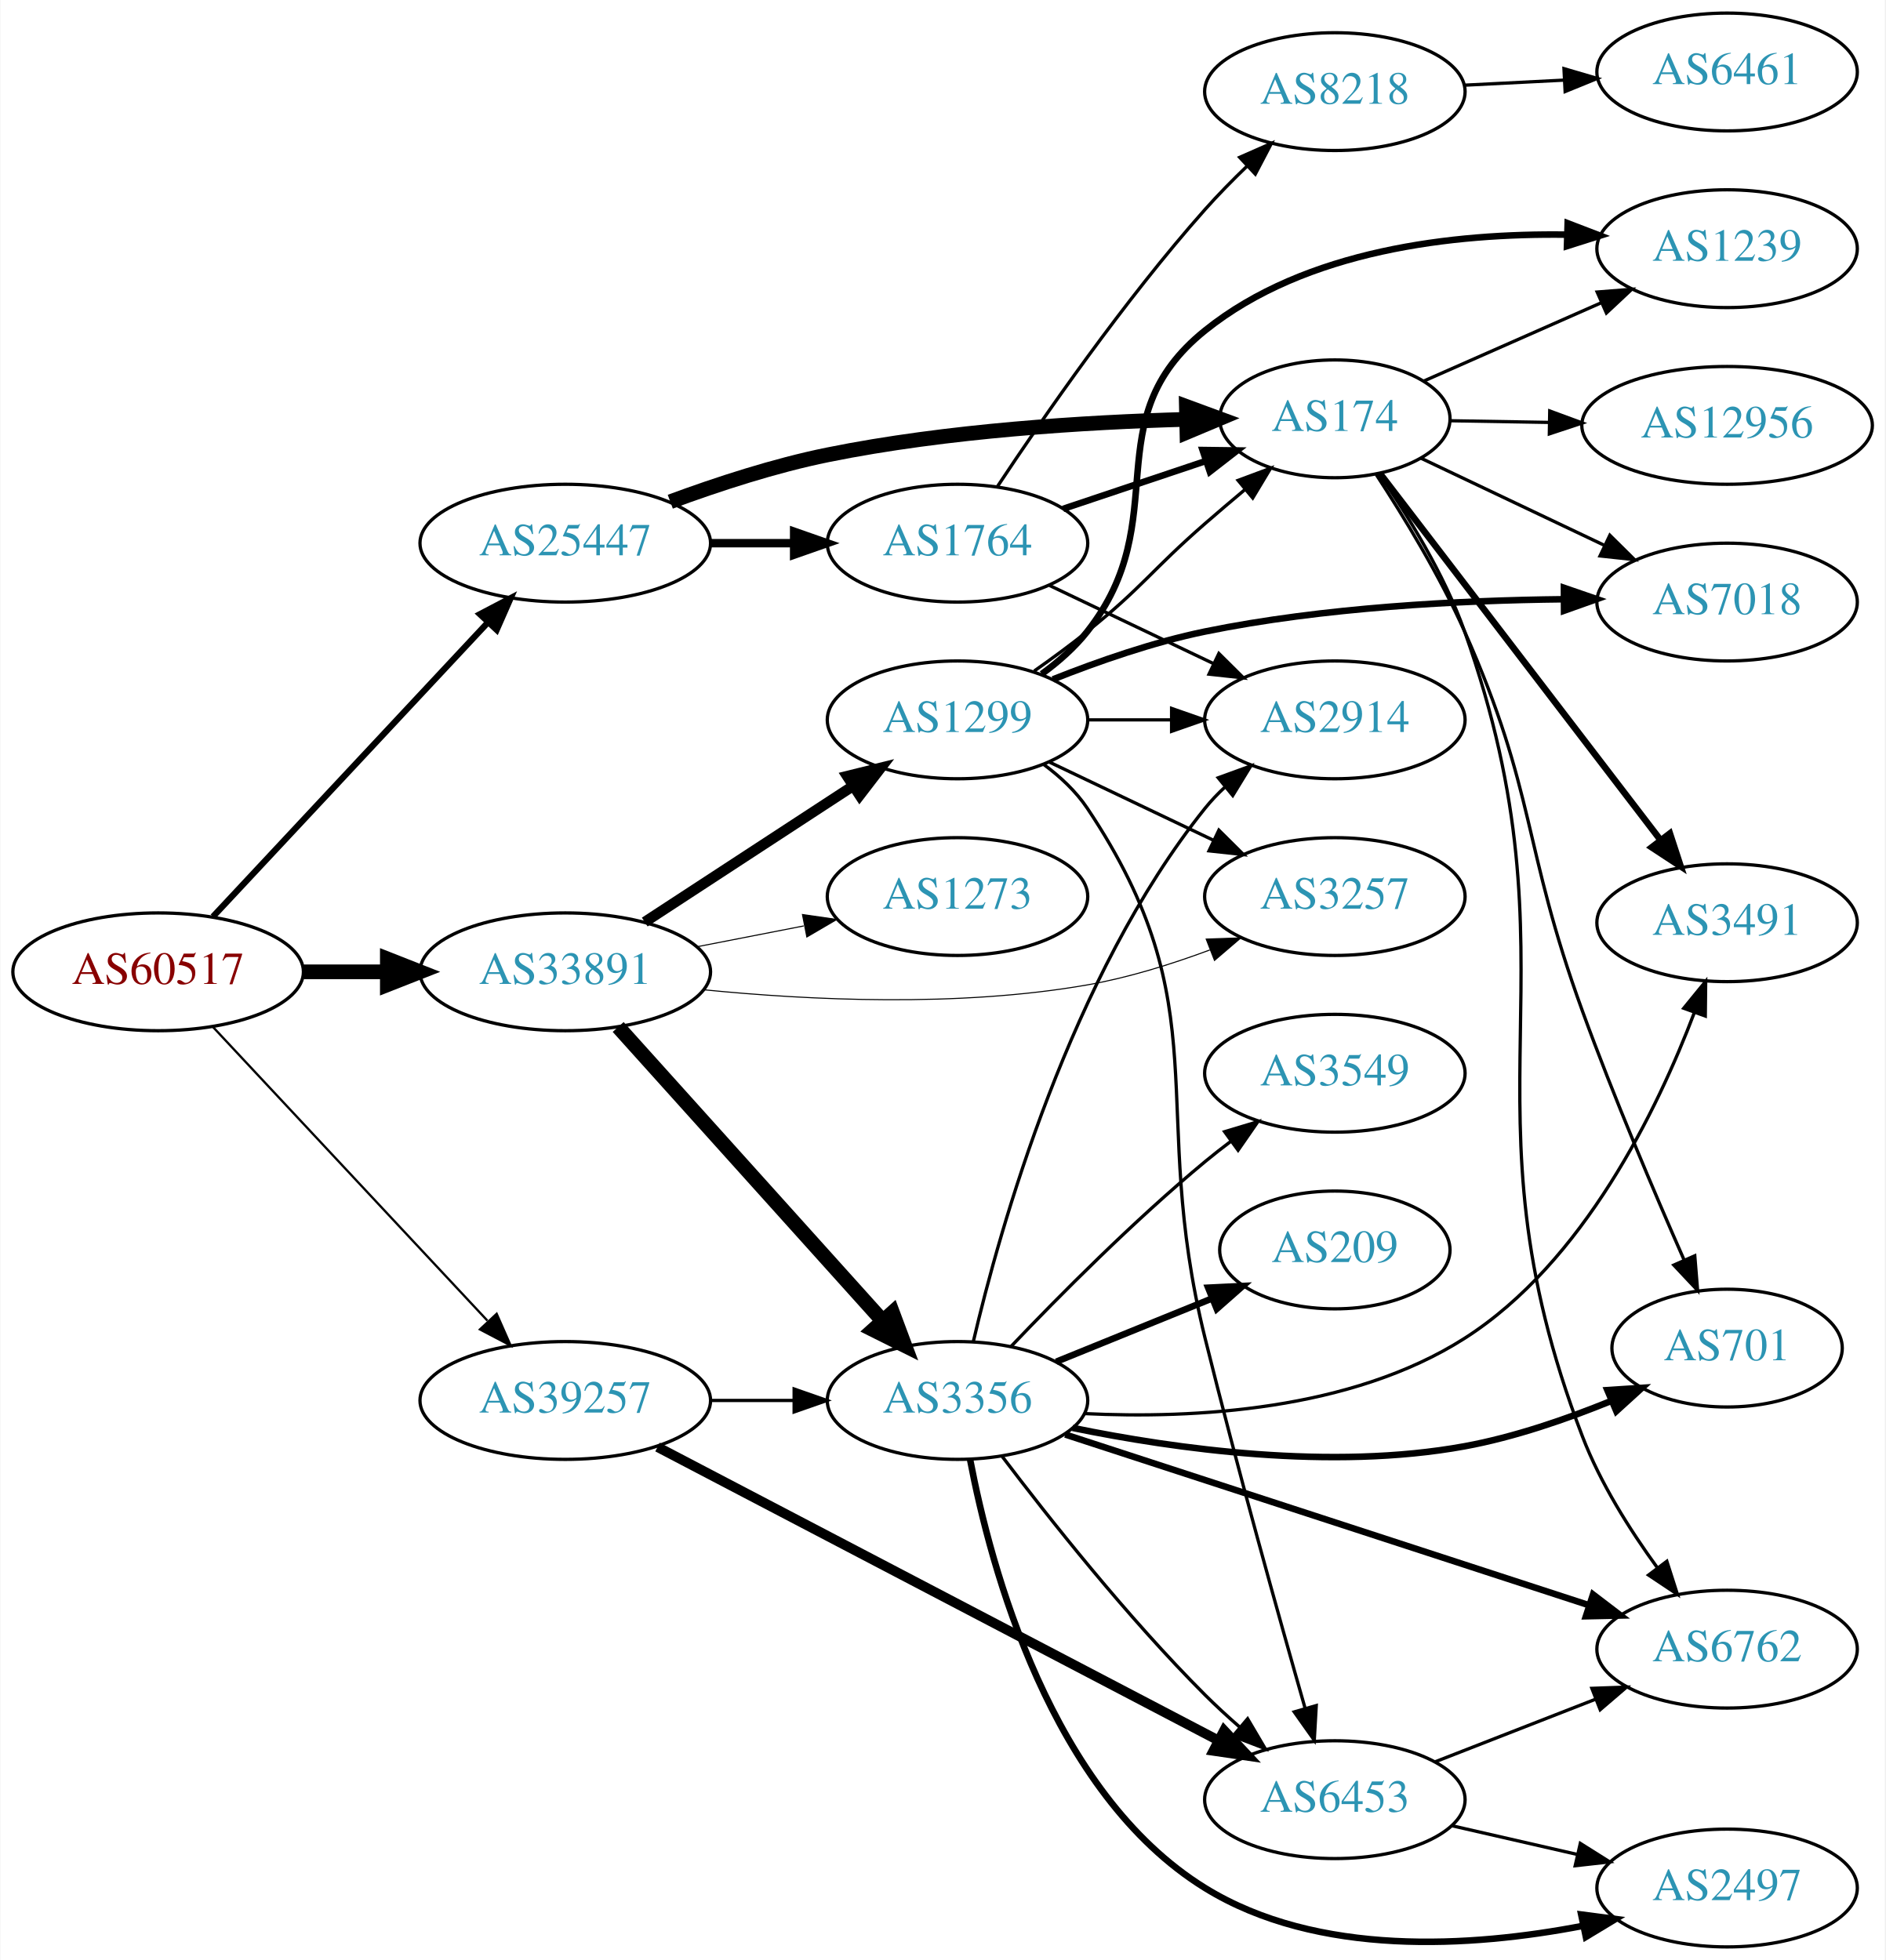
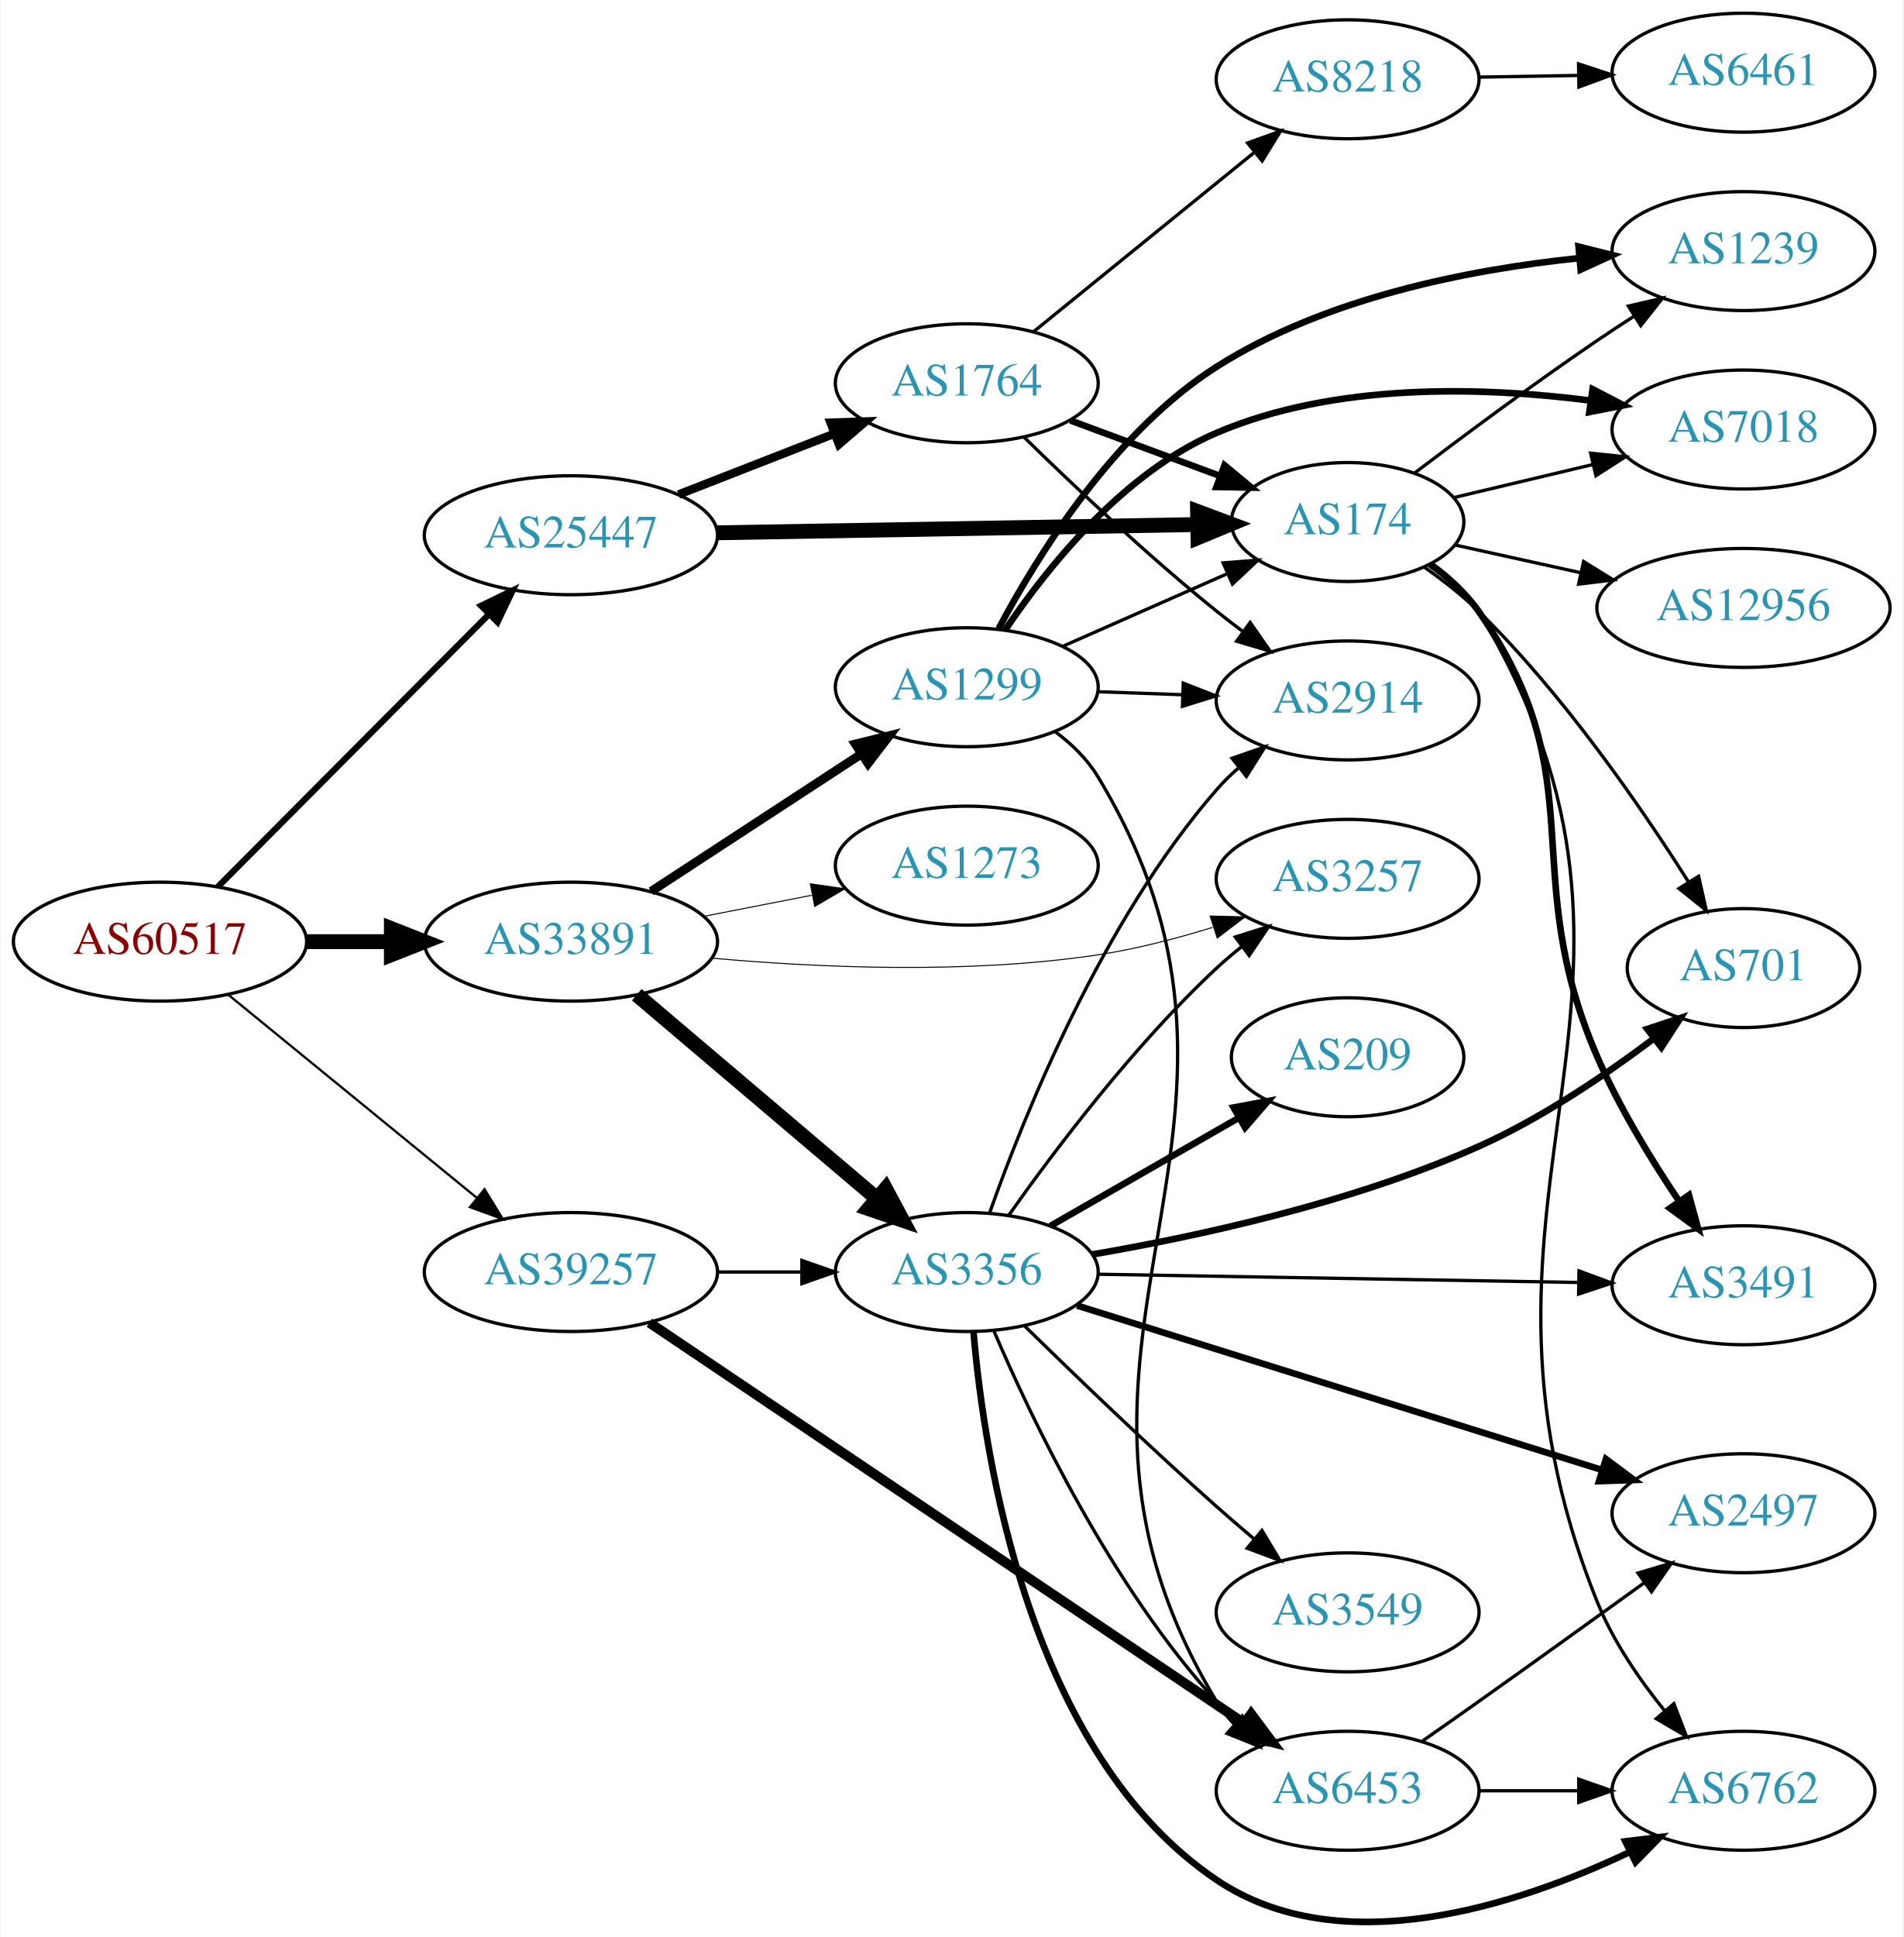
- <svg xmlns="http://www.w3.org/2000/svg" xmlns:xlink="http://www.w3.org/1999/xlink" width="576pt" height="599pt" viewBox="0.00 0.00 575.76 599.00">
-   <g id="graph0" class="graph" transform="scale(1 1) rotate(0) translate(4 595)">
-     <polygon fill="white" stroke="none" points="-4,4 -4,-595 571.762,-595 571.762,4 -4,4" />
+ <svg xmlns="http://www.w3.org/2000/svg" xmlns:xlink="http://www.w3.org/1999/xlink" width="576pt" height="586pt" viewBox="0.00 0.00 575.76 586.26">
+   <g id="graph0" class="graph" transform="scale(1 1) rotate(0) translate(4 582.262)">
+     <polygon fill="white" stroke="none" points="-4,4 -4,-582.262 571.762,-582.262 571.762,4 -4,4" />
    <g id="node1" class="node">
      <g id="a_node1">
        <a xlink:href="/asn/60517" xlink:title="AS60517 ~ AS-CABLEVISION [AT]">
-           <ellipse fill="#ffffff" stroke="black" cx="44.196" cy="-298" rx="44.393" ry="18" />
-           <text text-anchor="middle" x="44.196" y="-294.3" font-family="Times,serif" font-size="14.00" fill="#880000">AS60517</text>
+           <ellipse fill="#ffffff" stroke="black" cx="44.196" cy="-297.262" rx="44.393" ry="18" />
+           <text text-anchor="middle" x="44.196" y="-293.562" font-family="Times,serif" font-size="14.00" fill="#880000">AS60517</text>
        </a>
      </g>
    </g>
    <g id="node2" class="node">
      <g id="a_node2">
        <a xlink:href="/asn/25447" xlink:title="AS25447 ~ Hackl-Str. 1, Object 2, OG2 [AT]">
-           <ellipse fill="#ffffff" stroke="black" cx="168.588" cy="-429" rx="44.393" ry="18" />
-           <text text-anchor="middle" x="168.588" y="-425.3" font-family="Times,serif" font-size="14.00" fill="#2c94b3">AS25447</text>
+           <ellipse fill="#ffffff" stroke="black" cx="168.588" cy="-420.262" rx="44.393" ry="18" />
+           <text text-anchor="middle" x="168.588" y="-416.562" font-family="Times,serif" font-size="14.00" fill="#2c94b3">AS25447</text>
        </a>
      </g>
    </g>
    <g id="edge1" class="edge">
-       <path fill="none" stroke="black" stroke-width="1.904" d="M60.946,-314.858C82.244,-337.653 120.366,-378.456 144.792,-404.6" />
-       <polygon fill="black" stroke="black" stroke-width="1.904" points="142.514,-407.289 151.899,-412.207 147.629,-402.51 142.514,-407.289" />
+       <path fill="none" stroke="black" stroke-width="1.904" d="M61.702,-313.85C82.872,-335.125 119.729,-372.165 143.893,-396.449" />
+       <polygon fill="black" stroke="black" stroke-width="1.904" points="141.418,-398.924 150.953,-403.544 146.38,-393.986 141.418,-398.924" />
    </g>
    <g id="node3" class="node">
      <g id="a_node3">
        <a xlink:href="/asn/33891" xlink:title="AS33891 ~ CORE-BACKBONE GMBH GLOBAL NETWORK [DE]">
-           <ellipse fill="#ffffff" stroke="black" cx="168.588" cy="-298" rx="44.393" ry="18" />
-           <text text-anchor="middle" x="168.588" y="-294.3" font-family="Times,serif" font-size="14.00" fill="#2c94b3">AS33891</text>
+           <ellipse fill="#ffffff" stroke="black" cx="168.588" cy="-297.262" rx="44.393" ry="18" />
+           <text text-anchor="middle" x="168.588" y="-293.562" font-family="Times,serif" font-size="14.00" fill="#2c94b3">AS33891</text>
        </a>
      </g>
    </g>
    <g id="edge2" class="edge">
-       <path fill="none" stroke="black" stroke-width="4.5" d="M88.692,-298C96.898,-298 105.569,-298 114.041,-298" />
-       <polygon fill="black" stroke="black" stroke-width="4.5" points="114.233,-301.938 124.233,-298 114.233,-294.063 114.233,-301.938" />
+       <path fill="none" stroke="black" stroke-width="4.5" d="M88.692,-297.262C96.898,-297.262 105.569,-297.262 114.041,-297.262" />
+       <polygon fill="black" stroke="black" stroke-width="4.5" points="114.233,-301.2 124.233,-297.262 114.233,-293.325 114.233,-301.2" />
    </g>
    <g id="node4" class="node">
      <g id="a_node4">
        <a xlink:href="/asn/39257" xlink:title="AS39257 ~ INC [DE]">
-           <ellipse fill="#ffffff" stroke="black" cx="168.588" cy="-167" rx="44.393" ry="18" />
-           <text text-anchor="middle" x="168.588" y="-163.3" font-family="Times,serif" font-size="14.00" fill="#2c94b3">AS39257</text>
+           <ellipse fill="#ffffff" stroke="black" cx="168.588" cy="-197.262" rx="44.393" ry="18" />
+           <text text-anchor="middle" x="168.588" y="-193.562" font-family="Times,serif" font-size="14.00" fill="#2c94b3">AS39257</text>
        </a>
      </g>
    </g>
    <g id="edge3" class="edge">
-       <path fill="none" stroke="black" stroke-width="0.692" d="M60.946,-281.142C82.244,-258.347 120.366,-217.544 144.792,-191.4" />
-       <polygon fill="black" stroke="black" stroke-width="0.692" points="147.629,-193.49 151.899,-183.793 142.514,-188.711 147.629,-193.49" />
+       <path fill="none" stroke="black" stroke-width="0.692" d="M64.861,-281.195C85.202,-264.575 117.136,-238.484 139.998,-219.804" />
+       <polygon fill="black" stroke="black" stroke-width="0.692" points="142.443,-222.326 147.973,-213.289 138.014,-216.906 142.443,-222.326" />
    </g>
    <g id="node5" class="node">
      <g id="a_node5">
-         <a xlink:href="/asn/1764" xlink:title="AS1764 ~ NEXTLAYER-AS [AT]">
-           <ellipse fill="#ffffff" stroke="black" cx="288.431" cy="-429" rx="39.794" ry="18" />
-           <text text-anchor="middle" x="288.431" y="-425.3" font-family="Times,serif" font-size="14.00" fill="#2c94b3">AS1764</text>
+         <a xlink:href="/asn/174" xlink:title="AS174 ~ Cogent Communications [US]">
+           <ellipse fill="#ffffff" stroke="black" cx="403.724" cy="-424.262" rx="35.194" ry="18" />
+           <text text-anchor="middle" x="403.724" y="-420.562" font-family="Times,serif" font-size="14.00" fill="#2c94b3">AS174</text>
        </a>
      </g>
    </g>
    <g id="edge4" class="edge">
-       <path fill="none" stroke="black" stroke-width="2.571" d="M212.799,-429C221.112,-429 229.875,-429 238.357,-429" />
-       <polygon fill="black" stroke="black" stroke-width="2.571" points="238.516,-432.5 248.516,-429 238.516,-425.5 238.516,-432.5" />
+       <path fill="none" stroke="black" stroke-width="4.5" d="M212.893,-421.005C254.288,-421.715 316.413,-422.781 358.207,-423.498" />
+       <polygon fill="black" stroke="black" stroke-width="4.5" points="358.304,-427.438 368.37,-423.673 358.439,-419.564 358.304,-427.438" />
    </g>
    <g id="node6" class="node">
      <g id="a_node6">
-         <a xlink:href="/asn/174" xlink:title="AS174 ~ Cogent Communications [US]">
-           <ellipse fill="#ffffff" stroke="black" cx="403.724" cy="-467" rx="35.194" ry="18" />
-           <text text-anchor="middle" x="403.724" y="-463.3" font-family="Times,serif" font-size="14.00" fill="#2c94b3">AS174</text>
+         <a xlink:href="/asn/1764" xlink:title="AS1764 ~ NEXTLAYER-AS [AT]">
+           <ellipse fill="#ffffff" stroke="black" cx="288.431" cy="-466.262" rx="39.794" ry="18" />
+           <text text-anchor="middle" x="288.431" y="-462.562" font-family="Times,serif" font-size="14.00" fill="#2c94b3">AS1764</text>
        </a>
      </g>
    </g>
    <g id="edge5" class="edge">
-       <path fill="none" stroke="black" stroke-width="4.5" d="M200.676,-441.67C215.074,-446.997 232.554,-452.711 248.784,-456 285.235,-463.387 327.416,-465.997 358.396,-466.839" />
-       <polygon fill="black" stroke="black" stroke-width="4.5" points="358.364,-470.777 368.449,-467.061 358.538,-462.904 358.364,-470.777" />
+       <path fill="none" stroke="black" stroke-width="2.571" d="M201.168,-432.589C215.597,-438.222 232.837,-444.951 248.098,-450.908" />
+       <polygon fill="black" stroke="black" stroke-width="2.571" points="247.203,-454.316 257.792,-454.692 249.749,-447.796 247.203,-454.316" />
    </g>
    <g id="node16" class="node">
      <g id="a_node16">
        <a xlink:href="/asn/3356" xlink:title="AS3356 ~ Level 3 Parent, LLC [US]">
-           <ellipse fill="#ffffff" stroke="black" cx="288.431" cy="-167" rx="39.794" ry="18" />
-           <text text-anchor="middle" x="288.431" y="-163.3" font-family="Times,serif" font-size="14.00" fill="#2c94b3">AS3356</text>
+           <ellipse fill="#ffffff" stroke="black" cx="288.431" cy="-197.262" rx="39.794" ry="18" />
+           <text text-anchor="middle" x="288.431" y="-193.562" font-family="Times,serif" font-size="14.00" fill="#2c94b3">AS3356</text>
        </a>
      </g>
    </g>
    <g id="edge16" class="edge">
-       <path fill="none" stroke="black" stroke-width="4.5" d="M184.753,-281.142C205.259,-258.347 241.964,-217.544 265.482,-191.4" />
-       <polygon fill="black" stroke="black" stroke-width="4.5" points="268.564,-193.861 272.324,-183.793 262.709,-188.594 268.564,-193.861" />
+       <path fill="none" stroke="black" stroke-width="4.5" d="M188.522,-281.195C208.223,-264.477 239.218,-238.175 261.256,-219.474" />
+       <polygon fill="black" stroke="black" stroke-width="4.5" points="263.856,-222.432 268.933,-212.959 258.76,-216.427 263.856,-222.432" />
    </g>
    <g id="node17" class="node">
      <g id="a_node17">
-         <a xlink:href="/asn/1299" xlink:title="AS1299 ~ Telia Carrier [EU]">
-           <ellipse fill="#ffffff" stroke="black" cx="288.431" cy="-375" rx="39.794" ry="18" />
-           <text text-anchor="middle" x="288.431" y="-371.3" font-family="Times,serif" font-size="14.00" fill="#2c94b3">AS1299</text>
+         <a xlink:href="/asn/3257" xlink:title="AS3257 ~ GTT [DE]">
+           <ellipse fill="#ffffff" stroke="black" cx="403.724" cy="-316.262" rx="39.794" ry="18" />
+           <text text-anchor="middle" x="403.724" y="-312.562" font-family="Times,serif" font-size="14.00" fill="#2c94b3">AS3257</text>
        </a>
      </g>
    </g>
    <g id="edge17" class="edge">
-       <path fill="none" stroke="black" stroke-width="3.214" d="M192.87,-313.213C211.1,-325.124 236.621,-341.8 256.556,-354.826" />
-       <polygon fill="black" stroke="black" stroke-width="3.214" points="254.711,-357.801 264.997,-360.341 258.54,-351.941 254.711,-357.801" />
+       <path fill="none" stroke="black" stroke-width="0.3" d="M211.213,-292.277C243.322,-289.378 288.748,-287.34 328.077,-293.262 339.576,-294.993 351.747,-298.145 362.849,-301.572" />
+       <polygon fill="black" stroke="black" stroke-width="0.3" points="362.103,-305.01 372.695,-304.764 364.261,-298.351 362.103,-305.01" />
    </g>
    <g id="node18" class="node">
      <g id="a_node18">
-         <a xlink:href="/asn/3257" xlink:title="AS3257 ~ GTT [DE]">
-           <ellipse fill="#ffffff" stroke="black" cx="403.724" cy="-321" rx="39.794" ry="18" />
-           <text text-anchor="middle" x="403.724" y="-317.3" font-family="Times,serif" font-size="14.00" fill="#2c94b3">AS3257</text>
+         <a xlink:href="/asn/1299" xlink:title="AS1299 ~ Telia Carrier [EU]">
+           <ellipse fill="#ffffff" stroke="black" cx="288.431" cy="-374.262" rx="39.794" ry="18" />
+           <text text-anchor="middle" x="288.431" y="-370.562" font-family="Times,serif" font-size="14.00" fill="#2c94b3">AS1299</text>
        </a>
      </g>
    </g>
    <g id="edge18" class="edge">
-       <path fill="none" stroke="black" stroke-width="0.321" d="M210.967,-292.51C243.142,-289.307 288.767,-287.109 328.077,-294 340.591,-296.194 353.772,-300.309 365.517,-304.677" />
-       <polygon fill="black" stroke="black" stroke-width="0.321" points="364.411,-308.002 374.999,-308.369 366.951,-301.479 364.411,-308.002" />
+       <path fill="none" stroke="black" stroke-width="2.7" d="M192.87,-312.475C211.1,-324.387 236.621,-341.062 256.556,-354.088" />
+       <polygon fill="black" stroke="black" stroke-width="2.7" points="254.711,-357.063 264.997,-359.603 258.54,-351.203 254.711,-357.063" />
    </g>
    <g id="node19" class="node">
      <g id="a_node19">
        <a xlink:href="/asn/1273" xlink:title="AS1273 ~ Vodafone Group PLC [EU]">
-           <ellipse fill="#ffffff" stroke="black" cx="288.431" cy="-321" rx="39.794" ry="18" />
-           <text text-anchor="middle" x="288.431" y="-317.3" font-family="Times,serif" font-size="14.00" fill="#2c94b3">AS1273</text>
+           <ellipse fill="#ffffff" stroke="black" cx="288.431" cy="-320.262" rx="39.794" ry="18" />
+           <text text-anchor="middle" x="288.431" y="-316.562" font-family="Times,serif" font-size="14.00" fill="#2c94b3">AS1273</text>
        </a>
      </g>
    </g>
    <g id="edge19" class="edge">
-       <path fill="none" stroke="black" stroke-width="0.321" d="M208.828,-305.659C219.28,-307.699 230.666,-309.921 241.444,-312.025" />
-       <polygon fill="black" stroke="black" stroke-width="0.321" points="241.056,-315.515 251.542,-313.995 242.397,-308.644 241.056,-315.515" />
-     </g>
-     <g id="edge34" class="edge">
-       <path fill="none" stroke="black" d="M212.799,-167C221.112,-167 229.875,-167 238.357,-167" />
-       <polygon fill="black" stroke="black" points="238.516,-170.5 248.516,-167 238.516,-163.5 238.516,-170.5" />
+       <path fill="none" stroke="black" stroke-width="0.3" d="M208.828,-304.921C219.28,-306.961 230.666,-309.183 241.444,-311.287" />
+       <polygon fill="black" stroke="black" stroke-width="0.3" points="241.056,-314.777 251.542,-313.257 242.397,-307.907 241.056,-314.777" />
+     </g>
+     <g id="edge35" class="edge">
+       <path fill="none" stroke="black" d="M212.799,-197.262C221.112,-197.262 229.875,-197.262 238.357,-197.262" />
+       <polygon fill="black" stroke="black" points="238.516,-200.762 248.516,-197.262 238.516,-193.762 238.516,-200.762" />
    </g>
    <g id="node23" class="node">
      <g id="a_node23">
        <a xlink:href="/asn/6453" xlink:title="AS6453 ~ TATA COMMUNICATIONS (AMERICA) INC [US]">
-           <ellipse fill="#ffffff" stroke="black" cx="403.724" cy="-45" rx="39.794" ry="18" />
-           <text text-anchor="middle" x="403.724" y="-41.3" font-family="Times,serif" font-size="14.00" fill="#2c94b3">AS6453</text>
-         </a>
-       </g>
-     </g>
-     <g id="edge35" class="edge">
-       <path fill="none" stroke="black" stroke-width="3" d="M196.788,-152.766C239.265,-130.538 321.309,-87.605 367.998,-63.172" />
-       <polygon fill="black" stroke="black" stroke-width="3" points="369.882,-66.136 377.12,-58.399 366.637,-59.934 369.882,-66.136" />
-     </g>
-     <g id="edge8" class="edge">
-       <path fill="none" stroke="black" stroke-width="2" d="M320.688,-439.484C334.205,-444.018 350.154,-449.367 364.378,-454.138" />
-       <polygon fill="black" stroke="black" stroke-width="2" points="363.304,-457.47 373.898,-457.332 365.53,-450.833 363.304,-457.47" />
+           <ellipse fill="#ffffff" stroke="black" cx="403.724" cy="-40.262" rx="39.794" ry="18" />
+           <text text-anchor="middle" x="403.724" y="-36.562" font-family="Times,serif" font-size="14.00" fill="#2c94b3">AS6453</text>
+         </a>
+       </g>
+     </g>
+     <g id="edge34" class="edge">
+       <path fill="none" stroke="black" stroke-width="3" d="M192.367,-181.922C234.649,-153.448 325.261,-92.428 372.568,-60.57" />
+       <polygon fill="black" stroke="black" stroke-width="3" points="374.537,-63.464 380.876,-54.975 370.627,-57.658 374.537,-63.464" />
    </g>
    <g id="node7" class="node">
      <g id="a_node7">
-         <a xlink:href="/asn/2914" xlink:title="AS2914 ~ NTT America, Inc. [US]">
-           <ellipse fill="#ffffff" stroke="black" cx="403.724" cy="-375" rx="39.794" ry="18" />
-           <text text-anchor="middle" x="403.724" y="-371.3" font-family="Times,serif" font-size="14.00" fill="#2c94b3">AS2914</text>
+         <a xlink:href="/asn/7018" xlink:title="AS7018 ~ AT&amp;T Services, Inc. [US]">
+           <ellipse fill="#ffffff" stroke="black" cx="523.566" cy="-452.262" rx="39.794" ry="18" />
+           <text text-anchor="middle" x="523.566" y="-448.562" font-family="Times,serif" font-size="14.00" fill="#2c94b3">AS7018</text>
        </a>
      </g>
    </g>
    <g id="edge6" class="edge">
-       <path fill="none" stroke="black" d="M316.567,-416.066C331.561,-408.919 350.382,-399.948 366.605,-392.215" />
-       <polygon fill="black" stroke="black" points="368.288,-395.291 375.809,-387.829 365.276,-388.972 368.288,-395.291" />
+       <path fill="none" stroke="black" d="M435.994,-431.692C448.833,-434.743 463.938,-438.332 477.905,-441.65" />
+       <polygon fill="black" stroke="black" points="477.288,-445.101 487.826,-444.008 478.906,-438.291 477.288,-445.101" />
    </g>
    <g id="node8" class="node">
      <g id="a_node8">
-         <a xlink:href="/asn/8218" xlink:title="AS8218 ~ legacy Neotelecoms [FR]">
-           <ellipse fill="#ffffff" stroke="black" cx="403.724" cy="-567" rx="39.794" ry="18" />
-           <text text-anchor="middle" x="403.724" y="-563.3" font-family="Times,serif" font-size="14.00" fill="#2c94b3">AS8218</text>
+         <a xlink:href="/asn/6762" xlink:title="AS6762 ~ TELECOM ITALIA SPARKLE S.p.A. [IT]">
+           <ellipse fill="#ffffff" stroke="black" cx="523.566" cy="-40.262" rx="39.794" ry="18" />
+           <text text-anchor="middle" x="523.566" y="-36.562" font-family="Times,serif" font-size="14.00" fill="#2c94b3">AS6762</text>
        </a>
      </g>
    </g>
    <g id="edge7" class="edge">
-       <path fill="none" stroke="black" d="M300.656,-446.357C314.514,-467.281 339.303,-503.11 364.077,-531 368.056,-535.48 372.522,-540.018 376.967,-544.293" />
-       <polygon fill="black" stroke="black" points="374.642,-546.911 384.337,-551.182 379.422,-541.797 374.642,-546.911" />
+       <path fill="none" stroke="black" d="M429.231,-411.775C434.713,-407.857 439.918,-403.018 443.37,-397.262 512.437,-282.095 429.066,-221.774 479.37,-97.262 484.119,-85.509 491.95,-74.064 499.65,-64.552" />
+       <polygon fill="black" stroke="black" points="502.489,-66.616 506.302,-56.731 497.157,-62.081 502.489,-66.616" />
    </g>
    <g id="node9" class="node">
      <g id="a_node9">
-         <a xlink:href="/asn/7018" xlink:title="AS7018 ~ AT&amp;T Services, Inc. [US]">
-           <ellipse fill="#ffffff" stroke="black" cx="523.566" cy="-411" rx="39.794" ry="18" />
-           <text text-anchor="middle" x="523.566" y="-407.3" font-family="Times,serif" font-size="14.00" fill="#2c94b3">AS7018</text>
-         </a>
-       </g>
-     </g>
-     <g id="edge9" class="edge">
-       <path fill="none" stroke="black" d="M430.004,-454.987C446.36,-447.214 467.916,-436.97 486.111,-428.324" />
-       <polygon fill="black" stroke="black" points="487.744,-431.423 495.274,-423.97 484.74,-425.101 487.744,-431.423" />
+         <a xlink:href="/asn/3491" xlink:title="AS3491 ~ PCCW Global, Inc. [US]">
+           <ellipse fill="#ffffff" stroke="black" cx="523.566" cy="-193.262" rx="39.794" ry="18" />
+           <text text-anchor="middle" x="523.566" y="-189.562" font-family="Times,serif" font-size="14.00" fill="#2c94b3">AS3491</text>
+         </a>
+       </g>
+     </g>
+     <g id="edge8" class="edge">
+       <path fill="none" stroke="black" stroke-width="2" d="M428.68,-411.418C434.173,-407.506 439.521,-402.76 443.37,-397.262 478.984,-346.393 454.62,-319.213 479.37,-262.262 485.943,-247.138 495.498,-231.467 503.951,-218.889" />
+       <polygon fill="black" stroke="black" stroke-width="2" points="507.058,-220.549 509.853,-210.329 501.295,-216.575 507.058,-220.549" />
    </g>
    <g id="node10" class="node">
      <g id="a_node10">
-         <a xlink:href="/asn/3491" xlink:title="AS3491 ~ PCCW Global, Inc. [US]">
-           <ellipse fill="#ffffff" stroke="black" cx="523.566" cy="-313" rx="39.794" ry="18" />
-           <text text-anchor="middle" x="523.566" y="-309.3" font-family="Times,serif" font-size="14.00" fill="#2c94b3">AS3491</text>
-         </a>
-       </g>
-     </g>
-     <g id="edge10" class="edge">
-       <path fill="none" stroke="black" stroke-width="2" d="M417.559,-450.226C438.17,-423.291 478.784,-370.216 503.017,-338.548" />
-       <polygon fill="black" stroke="black" stroke-width="2" points="506.089,-340.292 509.387,-330.223 500.53,-336.038 506.089,-340.292" />
+         <a xlink:href="/asn/701" xlink:title="AS701 ~ UUNET [US]">
+           <ellipse fill="#ffffff" stroke="black" cx="523.566" cy="-289.262" rx="35.194" ry="18" />
+           <text text-anchor="middle" x="523.566" y="-285.562" font-family="Times,serif" font-size="14.00" fill="#2c94b3">AS701</text>
+         </a>
+       </g>
+     </g>
+     <g id="edge9" class="edge">
+       <path fill="none" stroke="black" d="M426.959,-410.583C432.602,-406.626 438.453,-402.068 443.37,-397.262 468.913,-372.298 492.316,-338.408 506.952,-315.292" />
+       <polygon fill="black" stroke="black" points="509.986,-317.041 512.301,-306.702 504.044,-313.341 509.986,-317.041" />
    </g>
    <g id="node11" class="node">
      <g id="a_node11">
        <a xlink:href="/asn/1239" xlink:title="AS1239 ~ Sprint [US]">
-           <ellipse fill="#ffffff" stroke="black" cx="523.566" cy="-519" rx="39.794" ry="18" />
-           <text text-anchor="middle" x="523.566" y="-515.3" font-family="Times,serif" font-size="14.00" fill="#2c94b3">AS1239</text>
-         </a>
-       </g>
-     </g>
-     <g id="edge11" class="edge">
-       <path fill="none" stroke="black" d="M430.877,-478.54C446.782,-485.559 467.358,-494.638 484.987,-502.417" />
-       <polygon fill="black" stroke="black" points="483.867,-505.749 494.429,-506.584 486.693,-499.345 483.867,-505.749" />
+           <ellipse fill="#ffffff" stroke="black" cx="523.566" cy="-506.262" rx="39.794" ry="18" />
+           <text text-anchor="middle" x="523.566" y="-502.562" font-family="Times,serif" font-size="14.00" fill="#2c94b3">AS1239</text>
+         </a>
+       </g>
+     </g>
+     <g id="edge10" class="edge">
+       <path fill="none" stroke="black" d="M424.076,-439.152C438.975,-450.461 460.197,-466.235 479.37,-479.262 482.909,-481.667 486.653,-484.126 490.397,-486.535" />
+       <polygon fill="black" stroke="black" points="488.721,-489.616 499.042,-492.011 492.467,-483.703 488.721,-489.616" />
    </g>
    <g id="node12" class="node">
      <g id="a_node12">
-         <a xlink:href="/asn/701" xlink:title="AS701 ~ UUNET [US]">
-           <ellipse fill="#ffffff" stroke="black" cx="523.566" cy="-183" rx="35.194" ry="18" />
-           <text text-anchor="middle" x="523.566" y="-179.3" font-family="Times,serif" font-size="14.00" fill="#2c94b3">AS701</text>
-         </a>
-       </g>
+         <a xlink:href="/asn/12956" xlink:title="AS12956 ~ TELXIUS [ES]">
+           <ellipse fill="#ffffff" stroke="black" cx="523.566" cy="-398.262" rx="44.393" ry="18" />
+           <text text-anchor="middle" x="523.566" y="-394.562" font-family="Times,serif" font-size="14.00" fill="#2c94b3">AS12956</text>
+         </a>
+       </g>
+     </g>
+     <g id="edge11" class="edge">
+       <path fill="none" stroke="black" d="M436.303,-417.295C447.923,-414.731 461.366,-411.765 474.13,-408.949" />
+       <polygon fill="black" stroke="black" points="475.163,-412.305 484.174,-406.733 473.655,-405.47 475.163,-412.305" />
    </g>
    <g id="edge12" class="edge">
-       <path fill="none" stroke="black" d="M416.381,-449.944C424.729,-437.169 435.791,-419.033 443.37,-402 465.316,-352.681 460.91,-336.727 479.37,-286 488.887,-259.849 501.309,-230.648 510.388,-210.035" />
-       <polygon fill="black" stroke="black" points="513.693,-211.218 514.549,-200.657 507.294,-208.378 513.693,-211.218" />
+       <path fill="none" stroke="black" stroke-width="2" d="M319.791,-455.007C333.637,-449.874 350.176,-443.743 364.828,-438.311" />
+       <polygon fill="black" stroke="black" stroke-width="2" points="366.454,-441.441 374.614,-434.683 364.021,-434.877 366.454,-441.441" />
    </g>
    <g id="node13" class="node">
      <g id="a_node13">
-         <a xlink:href="/asn/12956" xlink:title="AS12956 ~ TELXIUS [ES]">
-           <ellipse fill="#ffffff" stroke="black" cx="523.566" cy="-465" rx="44.393" ry="18" />
-           <text text-anchor="middle" x="523.566" y="-461.3" font-family="Times,serif" font-size="14.00" fill="#2c94b3">AS12956</text>
+         <a xlink:href="/asn/2914" xlink:title="AS2914 ~ NTT America, Inc. [US]">
+           <ellipse fill="#ffffff" stroke="black" cx="403.724" cy="-370.262" rx="39.794" ry="18" />
+           <text text-anchor="middle" x="403.724" y="-366.562" font-family="Times,serif" font-size="14.00" fill="#2c94b3">AS2914</text>
        </a>
      </g>
    </g>
    <g id="edge13" class="edge">
-       <path fill="none" stroke="black" d="M438.809,-466.422C448.291,-466.261 458.824,-466.082 469.131,-465.907" />
-       <polygon fill="black" stroke="black" points="469.377,-469.403 479.316,-465.734 469.258,-462.404 469.377,-469.403" />
+       <path fill="none" stroke="black" d="M305.745,-449.966C320.491,-435.536 343.047,-414.198 364.077,-397.262 366.627,-395.209 369.324,-393.138 372.059,-391.105" />
+       <polygon fill="black" stroke="black" points="374.212,-393.867 380.272,-385.177 370.115,-388.192 374.212,-393.867" />
    </g>
    <g id="node14" class="node">
      <g id="a_node14">
-         <a xlink:href="/asn/6762" xlink:title="AS6762 ~ TELECOM ITALIA SPARKLE S.p.A. [IT]">
-           <ellipse fill="#ffffff" stroke="black" cx="523.566" cy="-91" rx="39.794" ry="18" />
-           <text text-anchor="middle" x="523.566" y="-87.3" font-family="Times,serif" font-size="14.00" fill="#2c94b3">AS6762</text>
+         <a xlink:href="/asn/8218" xlink:title="AS8218 ~ legacy Neotelecoms [FR]">
+           <ellipse fill="#ffffff" stroke="black" cx="403.724" cy="-558.262" rx="39.794" ry="18" />
+           <text text-anchor="middle" x="403.724" y="-554.562" font-family="Times,serif" font-size="14.00" fill="#2c94b3">AS8218</text>
        </a>
      </g>
    </g>
    <g id="edge14" class="edge">
-       <path fill="none" stroke="black" d="M417.182,-450.263C425.929,-437.647 437.138,-419.57 443.37,-402 480.309,-297.859 439.833,-259.182 479.37,-156 484.818,-141.784 493.804,-127.526 502.174,-116" />
-       <polygon fill="black" stroke="black" points="505.158,-117.857 508.386,-107.766 499.569,-113.642 505.158,-117.857" />
+       <path fill="none" stroke="black" d="M308.649,-481.869C327.041,-496.804 354.961,-519.476 375.611,-536.245" />
+       <polygon fill="black" stroke="black" points="373.442,-538.992 383.411,-542.579 377.854,-533.558 373.442,-538.992" />
    </g>
    <g id="node15" class="node">
      <g id="a_node15">
        <a xlink:href="/asn/6461" xlink:title="AS6461 ~ Zayo Bandwidth [US]">
-           <ellipse fill="#ffffff" stroke="black" cx="523.566" cy="-573" rx="39.794" ry="18" />
-           <text text-anchor="middle" x="523.566" y="-569.3" font-family="Times,serif" font-size="14.00" fill="#2c94b3">AS6461</text>
+           <ellipse fill="#ffffff" stroke="black" cx="523.566" cy="-560.262" rx="39.794" ry="18" />
+           <text text-anchor="middle" x="523.566" y="-556.562" font-family="Times,serif" font-size="14.00" fill="#2c94b3">AS6461</text>
        </a>
      </g>
    </g>
    <g id="edge15" class="edge">
-       <path fill="none" stroke="black" d="M443.31,-568.965C453.076,-569.462 463.693,-570.002 473.887,-570.521" />
-       <polygon fill="black" stroke="black" points="473.728,-574.018 483.894,-571.031 474.085,-567.027 473.728,-574.018" />
+       <path fill="none" stroke="black" d="M443.636,-558.923C453.19,-559.085 463.539,-559.26 473.502,-559.429" />
+       <polygon fill="black" stroke="black" points="473.637,-562.932 483.695,-559.602 473.755,-555.933 473.637,-562.932" />
+     </g>
+     <g id="edge23" class="edge">
+       <path fill="none" stroke="black" stroke-width="2" d="M290.471,-179.079C293.77,-140.609 307.463,-51.39 364.077,-13.262 401.533,11.963 454.948,-5.48 489.189,-21.734" />
+       <polygon fill="black" stroke="black" stroke-width="2" points="487.795,-24.95 498.31,-26.251 490.902,-18.677 487.795,-24.95" />
    </g>
    <g id="edge25" class="edge">
-       <path fill="none" stroke="black" d="M293.247,-184.923C301.334,-219.539 322.921,-296.695 364.077,-348 365.902,-350.274 367.967,-352.439 370.17,-354.479" />
-       <polygon fill="black" stroke="black" points="368.09,-357.299 378.046,-360.922 372.522,-351.882 368.09,-357.299" />
+       <path fill="none" stroke="black" d="M328.19,-196.597C368.106,-195.912 430.425,-194.843 473.696,-194.101" />
+       <polygon fill="black" stroke="black" points="473.776,-197.6 483.714,-193.929 473.656,-190.601 473.776,-197.6" />
+     </g>
+     <g id="edge24" class="edge">
+       <path fill="none" stroke="black" stroke-width="2" d="M326.408,-202.583C358.371,-208.063 405.294,-218.248 443.37,-235.262 462.294,-243.718 481.551,-256.729 496.337,-267.86" />
+       <polygon fill="black" stroke="black" stroke-width="2" points="494.434,-270.813 504.49,-274.149 498.709,-265.27 494.434,-270.813" />
    </g>
    <g id="edge26" class="edge">
-       <path fill="none" stroke="black" d="M327.271,-162.988C360.437,-161.378 408.639,-163.836 443.37,-186 479.777,-209.234 502.293,-255.833 513.609,-285.664" />
-       <polygon fill="black" stroke="black" points="510.323,-286.87 517.021,-295.08 516.905,-284.485 510.323,-286.87" />
-     </g>
-     <g id="edge22" class="edge">
-       <path fill="none" stroke="black" stroke-width="2" d="M323.606,-158.622C354.96,-152.179 402.586,-145.534 443.37,-153 458.499,-155.769 474.488,-161.285 488.108,-166.84" />
-       <polygon fill="black" stroke="black" stroke-width="2" points="486.987,-170.166 497.56,-170.853 489.723,-163.723 486.987,-170.166" />
-     </g>
-     <g id="edge21" class="edge">
-       <path fill="none" stroke="black" stroke-width="2" d="M321.358,-156.592C362.952,-143.033 435.738,-119.305 481.427,-104.411" />
-       <polygon fill="black" stroke="black" stroke-width="2" points="482.601,-107.71 491.024,-101.282 480.432,-101.054 482.601,-107.71" />
+       <path fill="none" stroke="black" d="M295.319,-215.087C305.648,-244.359 329.29,-303.342 364.077,-343.262 366.043,-345.518 368.236,-347.681 370.551,-349.73" />
+       <polygon fill="black" stroke="black" points="368.731,-352.754 378.737,-356.235 373.085,-347.274 368.731,-352.754" />
+     </g>
+     <g id="edge27" class="edge">
+       <path fill="none" stroke="black" d="M301.107,-214.404C314.828,-233.84 338.932,-265.861 364.077,-289.262 366.474,-291.492 369.065,-293.685 371.732,-295.797" />
+       <polygon fill="black" stroke="black" points="369.73,-298.671 379.837,-301.85 373.919,-293.062 369.73,-298.671" />
    </g>
    <g id="node20" class="node">
      <g id="a_node20">
-         <a xlink:href="/asn/2497" xlink:title="AS2497 ~ Internet Initiative Japan Inc. [JP]">
-           <ellipse fill="#ffffff" stroke="black" cx="523.566" cy="-18" rx="39.794" ry="18" />
-           <text text-anchor="middle" x="523.566" y="-14.3" font-family="Times,serif" font-size="14.00" fill="#2c94b3">AS2497</text>
+         <a xlink:href="/asn/3549" xlink:title="AS3549 ~ Level 3 Parent, LLC [US]">
+           <ellipse fill="#ffffff" stroke="black" cx="403.724" cy="-94.262" rx="39.794" ry="18" />
+           <text text-anchor="middle" x="403.724" y="-90.562" font-family="Times,serif" font-size="14.00" fill="#2c94b3">AS3549</text>
        </a>
      </g>
    </g>
    <g id="edge20" class="edge">
-       <path fill="none" stroke="black" stroke-width="2" d="M292.281,-148.934C298.551,-116.045 316.934,-47.11 364.077,-18 398.449,3.224 445.522,0.105 479.424,-6.417" />
-       <polygon fill="black" stroke="black" stroke-width="2" points="478.989,-9.902 489.494,-8.527 480.424,-3.051 478.989,-9.902" />
+       <path fill="none" stroke="black" d="M306.02,-180.853C320.946,-166.241 343.613,-144.429 364.077,-126.262 367.713,-123.035 371.601,-119.693 375.457,-116.441" />
+       <polygon fill="black" stroke="black" points="377.797,-119.047 383.239,-109.957 373.316,-113.669 377.797,-119.047" />
    </g>
    <g id="node21" class="node">
      <g id="a_node21">
-         <a xlink:href="/asn/3549" xlink:title="AS3549 ~ Level 3 Parent, LLC [US]">
-           <ellipse fill="#ffffff" stroke="black" cx="403.724" cy="-267" rx="39.794" ry="18" />
-           <text text-anchor="middle" x="403.724" y="-263.3" font-family="Times,serif" font-size="14.00" fill="#2c94b3">AS3549</text>
-         </a>
-       </g>
-     </g>
-     <g id="edge23" class="edge">
-       <path fill="none" stroke="black" d="M304.736,-183.455C319.349,-198.796 342.305,-221.956 364.077,-240 366.598,-242.089 369.275,-244.184 371.997,-246.233" />
-       <polygon fill="black" stroke="black" points="370.042,-249.139 380.189,-252.187 374.157,-243.477 370.042,-249.139" />
+         <a xlink:href="/asn/2497" xlink:title="AS2497 ~ Internet Initiative Japan Inc. [JP]">
+           <ellipse fill="#ffffff" stroke="black" cx="523.566" cy="-124.262" rx="39.794" ry="18" />
+           <text text-anchor="middle" x="523.566" y="-120.562" font-family="Times,serif" font-size="14.00" fill="#2c94b3">AS2497</text>
+         </a>
+       </g>
+     </g>
+     <g id="edge21" class="edge">
+       <path fill="none" stroke="black" stroke-width="2" d="M321.847,-187.112C363.344,-174.118 435.305,-151.586 480.849,-137.325" />
+       <polygon fill="black" stroke="black" stroke-width="2" points="481.928,-140.655 490.425,-134.326 479.836,-133.974 481.928,-140.655" />
    </g>
    <g id="node22" class="node">
      <g id="a_node22">
        <a xlink:href="/asn/209" xlink:title="AS209 ~ CenturyLink Communications, LLC [US]">
-           <ellipse fill="#ffffff" stroke="black" cx="403.724" cy="-213" rx="35.194" ry="18" />
-           <text text-anchor="middle" x="403.724" y="-209.3" font-family="Times,serif" font-size="14.00" fill="#2c94b3">AS209</text>
-         </a>
-       </g>
-     </g>
-     <g id="edge24" class="edge">
-       <path fill="none" stroke="black" stroke-width="2" d="M318.607,-178.846C333.02,-184.698 350.564,-191.822 365.893,-198.046" />
-       <polygon fill="black" stroke="black" stroke-width="2" points="365.01,-201.465 375.592,-201.984 367.643,-194.979 365.01,-201.465" />
-     </g>
-     <g id="edge27" class="edge">
-       <path fill="none" stroke="black" d="M302.04,-149.943C316.222,-131.219 340.383,-100.675 364.077,-77 367.355,-73.725 370.939,-70.43 374.56,-67.264" />
-       <polygon fill="black" stroke="black" points="377.067,-69.727 382.443,-60.598 372.547,-64.382 377.067,-69.727" />
+           <ellipse fill="#ffffff" stroke="black" cx="403.724" cy="-262.262" rx="35.194" ry="18" />
+           <text text-anchor="middle" x="403.724" y="-258.562" font-family="Times,serif" font-size="14.00" fill="#2c94b3">AS209</text>
+         </a>
+       </g>
+     </g>
+     <g id="edge22" class="edge">
+       <path fill="none" stroke="black" stroke-width="2" d="M313.735,-211.206C330.345,-220.736 352.534,-233.467 370.6,-243.832" />
+       <polygon fill="black" stroke="black" stroke-width="2" points="369.204,-247.066 379.62,-249.007 372.688,-240.994 369.204,-247.066" />
+     </g>
+     <g id="edge28" class="edge">
+       <path fill="none" stroke="black" d="M296.709,-179.274C308.128,-152.61 332.276,-102.013 364.077,-67.262 366.098,-65.055 368.329,-62.927 370.67,-60.901" />
+       <polygon fill="black" stroke="black" points="373.199,-63.366 378.905,-54.439 368.877,-57.859 373.199,-63.366" />
    </g>
    <g id="edge32" class="edge">
-       <path fill="none" stroke="black" d="M311.87,-389.93C317.279,-393.731 322.969,-397.904 328.077,-402 345.011,-415.578 347.713,-420.741 364.077,-435 367.999,-438.418 372.195,-441.982 376.322,-445.439" />
-       <polygon fill="black" stroke="black" points="374.157,-448.191 384.087,-451.887 378.63,-442.805 374.157,-448.191" />
+       <path fill="none" stroke="black" d="M317.436,-386.622C332.413,-393.231 351.014,-401.441 367.02,-408.505" />
+       <polygon fill="black" stroke="black" points="366.032,-411.895 376.594,-412.73 368.859,-405.491 366.032,-411.895" />
    </g>
    <g id="edge30" class="edge">
-       <path fill="none" stroke="black" d="M328.103,-375C336.306,-375 345.07,-375 353.602,-375" />
-       <polygon fill="black" stroke="black" points="353.841,-378.5 363.841,-375 353.841,-371.5 353.841,-378.5" />
-     </g>
-     <g id="edge28" class="edge">
-       <path fill="none" stroke="black" stroke-width="2" d="M317.582,-387.376C331.331,-392.849 348.281,-398.767 364.077,-402 400.221,-409.398 441.903,-411.52 473.446,-411.861" />
-       <polygon fill="black" stroke="black" stroke-width="2" points="473.715,-415.362 483.733,-411.913 473.751,-408.362 473.715,-415.362" />
+       <path fill="none" stroke="black" stroke-width="2" d="M300.083,-391.62C312.705,-410.351 335.654,-439.124 364.077,-451.262 399.812,-466.523 444.35,-465.252 477.104,-461.043" />
+       <polygon fill="black" stroke="black" stroke-width="2" points="477.892,-464.467 487.299,-459.591 476.905,-457.536 477.892,-464.467" />
    </g>
    <g id="edge29" class="edge">
-       <path fill="none" stroke="black" stroke-width="2" d="M314.174,-389.025C319.26,-392.748 324.229,-397.113 328.077,-402 355.24,-436.498 329.857,-466.489 364.077,-494 394.868,-518.754 440.187,-523.753 474.486,-523.288" />
-       <polygon fill="black" stroke="black" stroke-width="2" points="474.857,-526.779 484.749,-522.985 474.65,-519.782 474.857,-526.779" />
+       <path fill="none" stroke="black" stroke-width="2" d="M298.098,-392.022C309.869,-414.178 333.051,-451.544 364.077,-471.262 396.911,-492.128 440.425,-500.668 473.55,-504.107" />
+       <polygon fill="black" stroke="black" stroke-width="2" points="473.637,-507.63 483.914,-505.054 474.274,-500.659 473.637,-507.63" />
    </g>
    <g id="edge31" class="edge">
-       <path fill="none" stroke="black" d="M316.567,-362.066C331.561,-354.919 350.382,-345.948 366.605,-338.215" />
-       <polygon fill="black" stroke="black" points="368.288,-341.291 375.809,-333.829 365.276,-334.972 368.288,-341.291" />
+       <path fill="none" stroke="black" d="M328.103,-372.897C336.306,-372.607 345.07,-372.298 353.602,-371.996" />
+       <polygon fill="black" stroke="black" points="353.971,-375.486 363.841,-371.635 353.724,-368.49 353.971,-375.486" />
    </g>
    <g id="edge33" class="edge">
-       <path fill="none" stroke="black" d="M314.75,-361.393C319.806,-357.649 324.617,-353.169 328.077,-348 369.102,-286.706 346.324,-257.588 364.077,-186 373.872,-146.506 386.555,-101.182 394.667,-72.818" />
-       <polygon fill="black" stroke="black" points="398.04,-73.755 397.436,-63.178 391.311,-71.823 398.04,-73.755" />
+       <path fill="none" stroke="black" d="M315.103,-360.88C320.141,-357.125 324.856,-352.583 328.077,-347.262 393.061,-239.933 299.094,-174.591 364.077,-67.262 365.587,-64.768 367.426,-62.445 369.472,-60.294" />
+       <polygon fill="black" stroke="black" points="371.842,-62.87 377.051,-53.644 367.226,-57.608 371.842,-62.87" />
+     </g>
+     <g id="edge36" class="edge">
+       <path fill="none" stroke="black" d="M443.636,-40.262C453.19,-40.262 463.539,-40.262 473.502,-40.262" />
+       <polygon fill="black" stroke="black" points="473.695,-43.762 483.695,-40.262 473.694,-36.762 473.695,-43.762" />
    </g>
    <g id="edge37" class="edge">
-       <path fill="none" stroke="black" d="M434.46,-56.608C449.254,-62.383 467.332,-69.439 483.253,-75.654" />
-       <polygon fill="black" stroke="black" points="482.251,-79.02 492.839,-79.396 484.796,-72.499 482.251,-79.02" />
-     </g>
-     <g id="edge36" class="edge">
-       <path fill="none" stroke="black" d="M439.443,-37.045C451.443,-34.296 465.064,-31.175 477.756,-28.267" />
-       <polygon fill="black" stroke="black" points="478.722,-31.636 487.688,-25.991 477.159,-24.813 478.722,-31.636" />
+       <path fill="none" stroke="black" d="M426.428,-55.346C431.963,-59.215 437.896,-63.38 443.37,-67.262 460.004,-79.058 478.505,-92.363 493.44,-103.151" />
+       <polygon fill="black" stroke="black" points="491.626,-106.158 501.78,-109.181 495.727,-100.485 491.626,-106.158" />
    </g>
  </g>
</svg>
